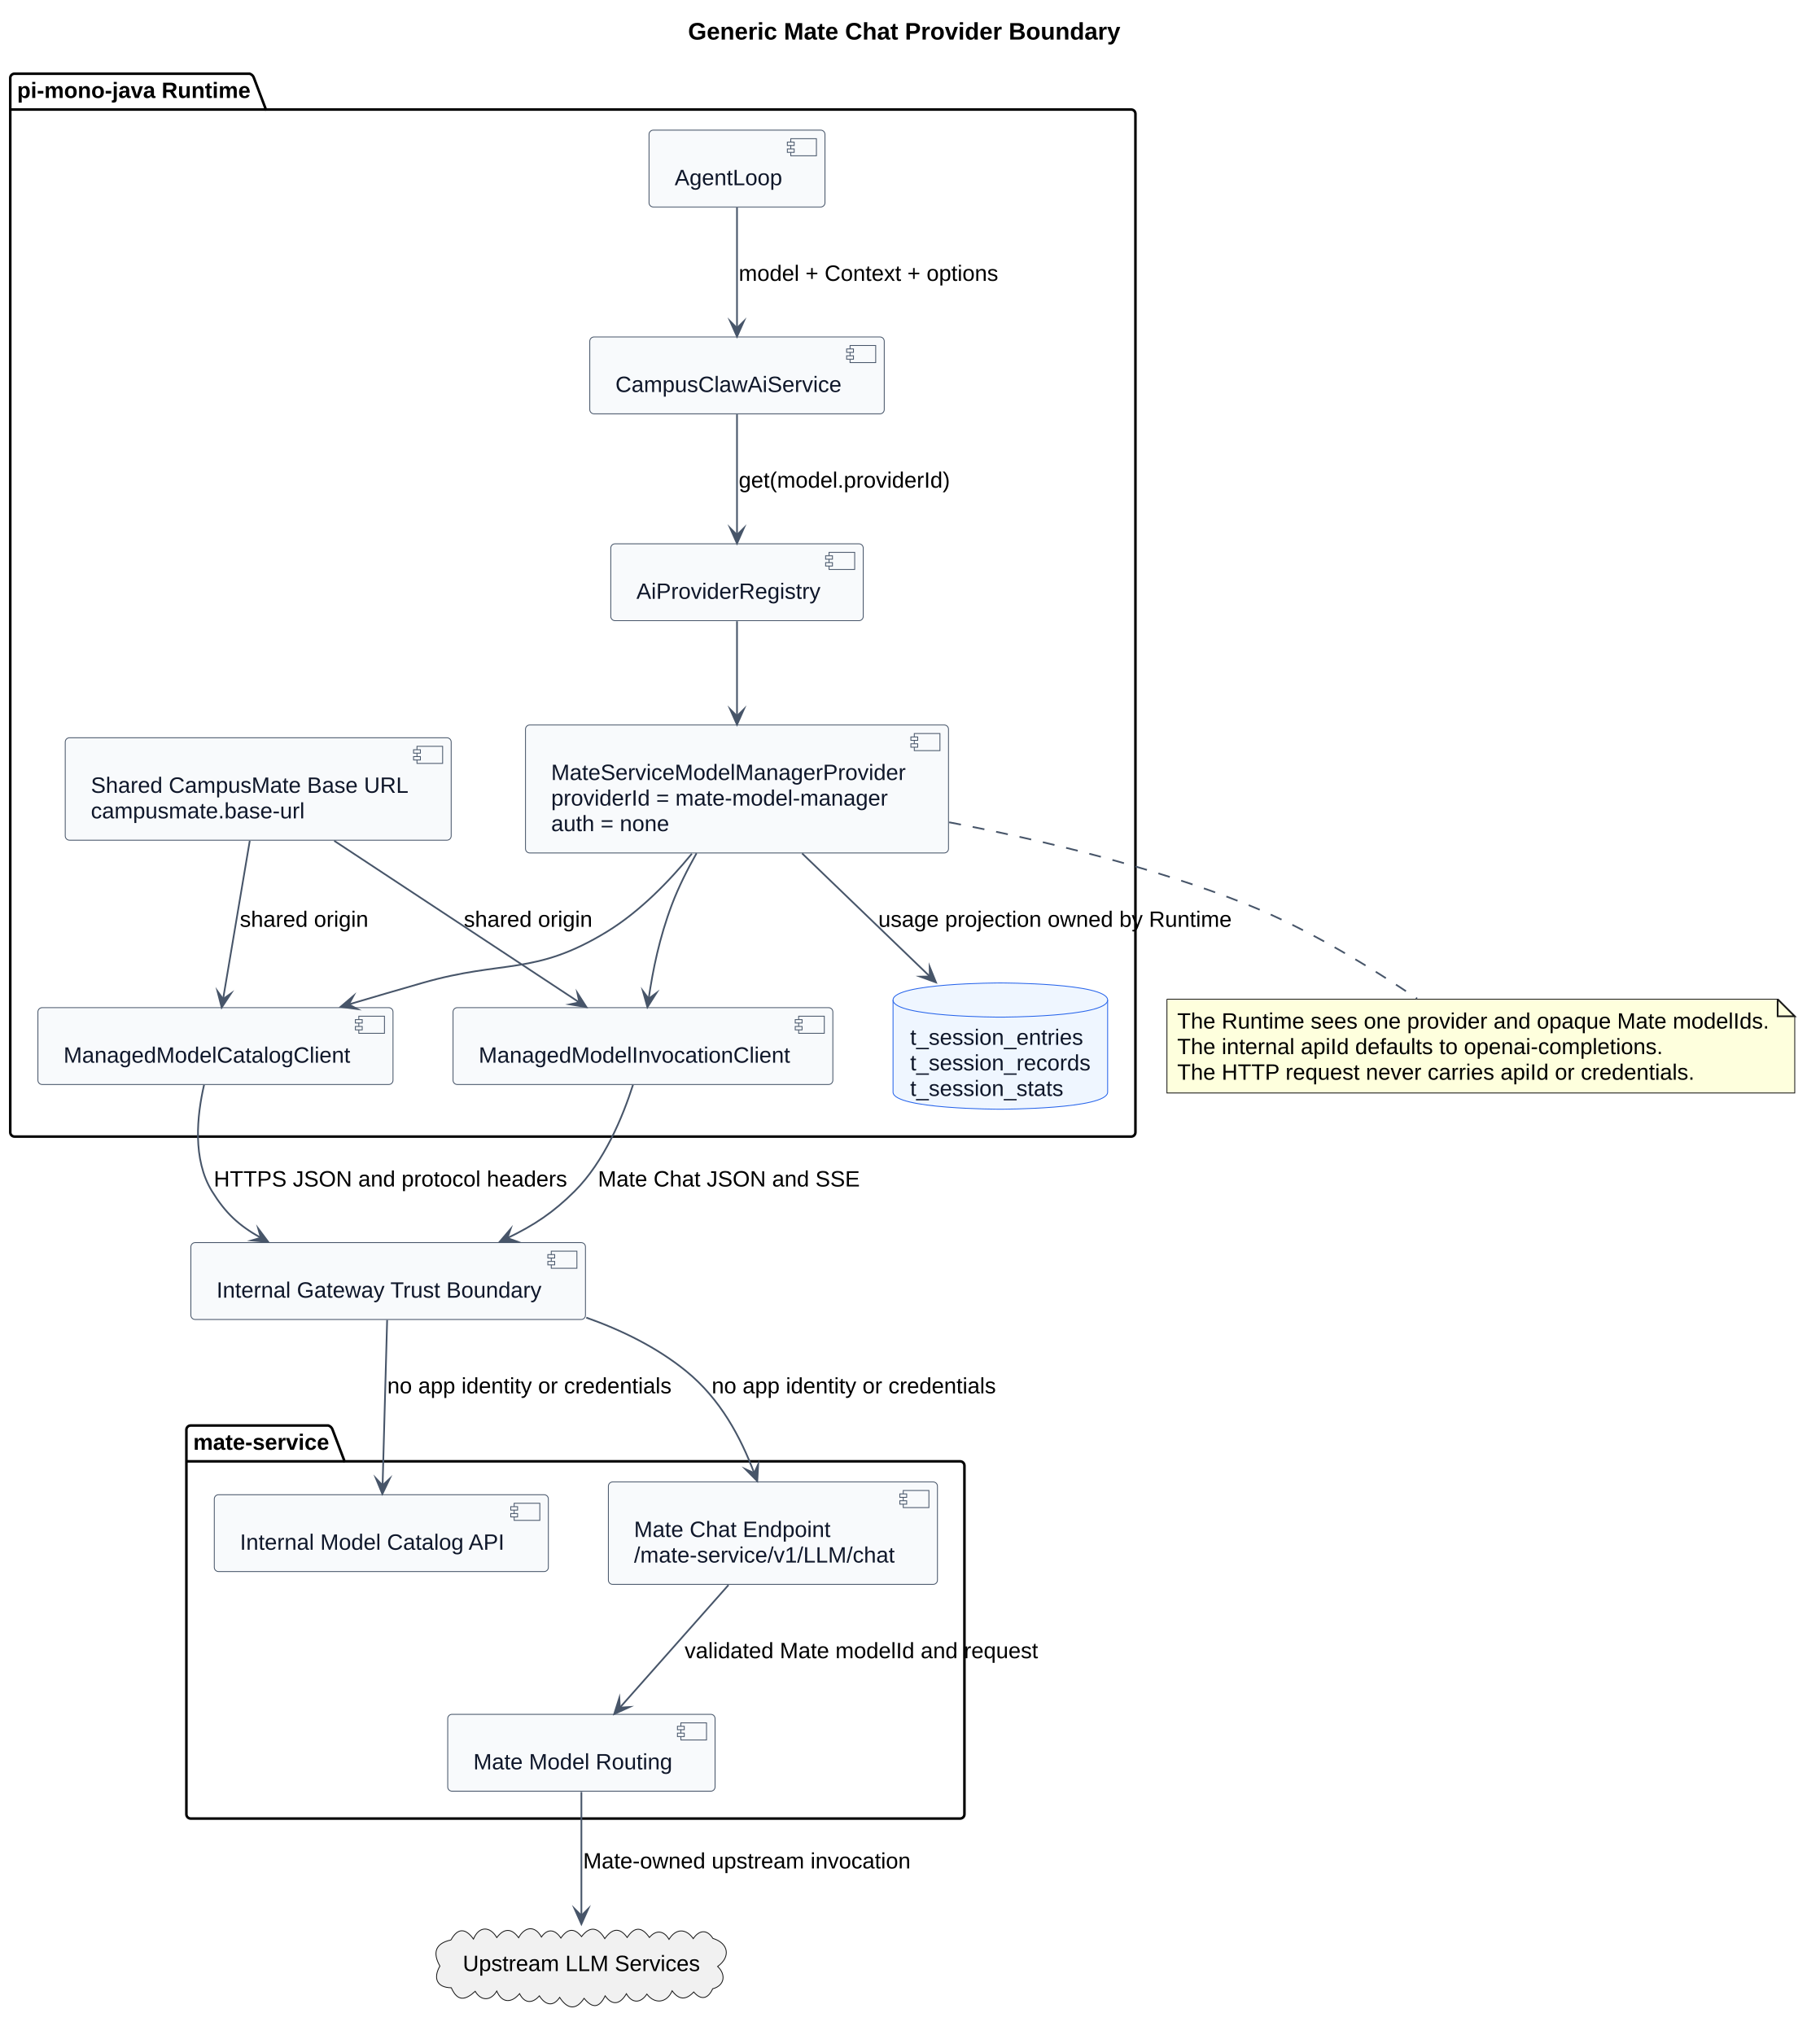
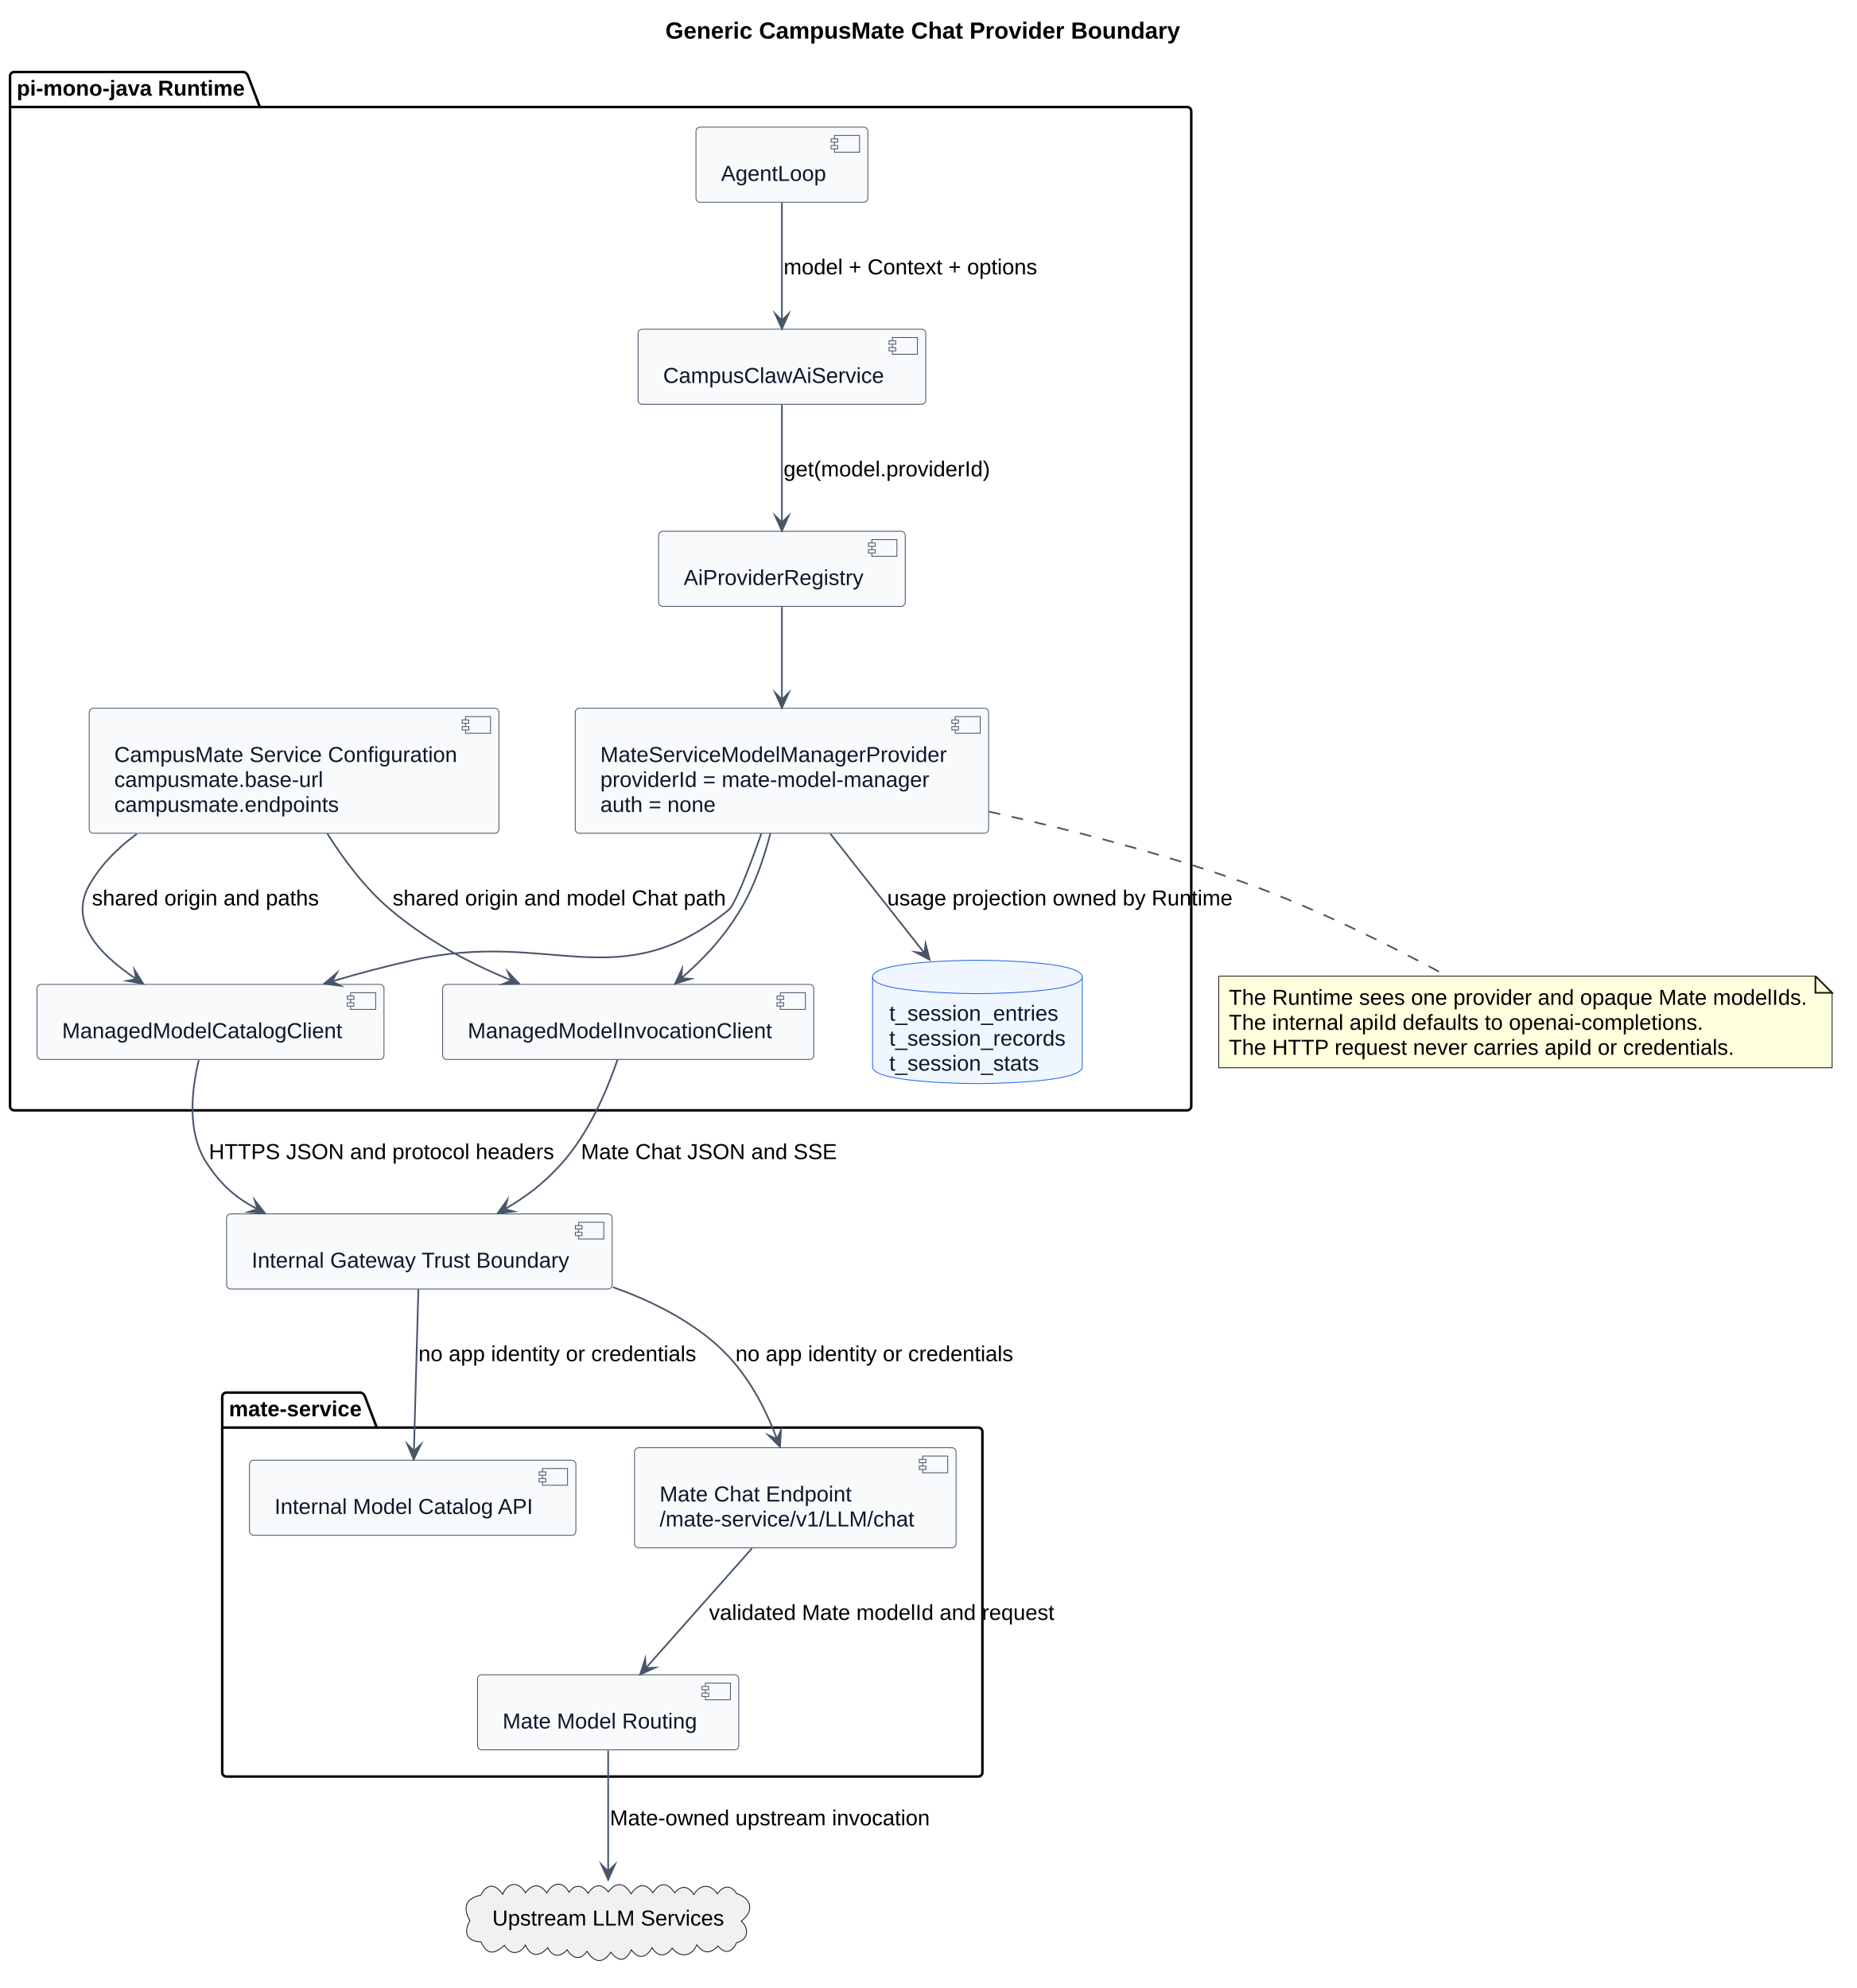
- <svg xmlns="http://www.w3.org/2000/svg" contentStyleType="text/css" data-diagram-type="DESCRIPTION" height="1190px" preserveAspectRatio="none" style="width:1064px;height:1190px;background:#FFFFFF;" version="1.1" viewBox="0 0 1064 1190" width="1064px" zoomAndPan="magnify">
+ <svg xmlns="http://www.w3.org/2000/svg" contentStyleType="text/css" data-diagram-type="DESCRIPTION" height="1190px" preserveAspectRatio="none" style="width:1111px;height:1190px;background:#FFFFFF;" version="1.1" viewBox="0 0 1111 1190" width="1111px" zoomAndPan="magnify">
  <defs />
  <g>
    <g class="title" data-source-line="69">
-       <text fill="#000000" font-family="Arial" font-size="14" font-weight="700" lengthAdjust="spacing" textLength="252.841" x="402.365" y="23.132">Generic Mate Chat Provider Boundary</text>
+       <text fill="#000000" font-family="Arial" font-size="14" font-weight="700" lengthAdjust="spacing" textLength="308.075" x="398.248" y="23.132">Generic CampusMate Chat Provider Boundary</text>
    </g>
-     <g class="cluster" data-qualified-name="pi-mono-java Runtime" data-source-line="99" id="ent0001">
-       <path d="M8.5,43.099 L146.006,43.099 A3.75,3.75 0 0 1 148.506,45.599 L155.506,64.047 L661.5,64.047 A2.5,2.5 0 0 1 664,66.547 L664,662.139 A2.5,2.5 0 0 1 661.5,664.639 L8.5,664.639 A2.5,2.5 0 0 1 6,662.139 L6,45.599 A2.5,2.5 0 0 1 8.5,43.099" fill="none" style="stroke:#000000;stroke-width:1.5;" />
+     <g class="cluster" data-qualified-name="pi-mono-java Runtime" data-source-line="100" id="ent0001">
+       <path d="M8.5,43.099 L146.006,43.099 A3.75,3.75 0 0 1 148.506,45.599 L155.506,64.047 L710.5,64.047 A2.5,2.5 0 0 1 713,66.547 L713,662.139 A2.5,2.5 0 0 1 710.5,664.639 L8.5,664.639 A2.5,2.5 0 0 1 6,662.139 L6,45.599 A2.5,2.5 0 0 1 8.5,43.099" fill="none" style="stroke:#000000;stroke-width:1.5;" />
      <line style="stroke:#000000;stroke-width:1.5;" x1="6" x2="155.506" y1="64.047" y2="64.047" />
      <text fill="#000000" font-family="Arial" font-size="13" font-weight="700" lengthAdjust="spacing" textLength="136.506" x="10" y="57.292">pi-mono-java Runtime</text>
    </g>
-     <g class="cluster" data-qualified-name="mate-service" data-source-line="110" id="ent0010">
-       <path d="M111.5,833.589 L191.998,833.589 A3.75,3.75 0 0 1 194.498,836.089 L201.498,854.537 L561.5,854.537 A2.5,2.5 0 0 1 564,857.037 L564,1060.929 A2.5,2.5 0 0 1 561.5,1063.429 L111.5,1063.429 A2.5,2.5 0 0 1 109,1060.929 L109,836.089 A2.5,2.5 0 0 1 111.5,833.589" fill="none" style="stroke:#000000;stroke-width:1.5;" />
-       <line style="stroke:#000000;stroke-width:1.5;" x1="109" x2="201.498" y1="854.537" y2="854.537" />
-       <text fill="#000000" font-family="Arial" font-size="13" font-weight="700" lengthAdjust="spacing" textLength="79.498" x="113" y="847.783">mate-service</text>
+     <g class="cluster" data-qualified-name="mate-service" data-source-line="111" id="ent0010">
+       <path d="M135.5,833.589 L215.998,833.589 A3.75,3.75 0 0 1 218.498,836.089 L225.498,854.537 L585.5,854.537 A2.5,2.5 0 0 1 588,857.037 L588,1060.929 A2.5,2.5 0 0 1 585.5,1063.429 L135.5,1063.429 A2.5,2.5 0 0 1 133,1060.929 L133,836.089 A2.5,2.5 0 0 1 135.5,833.589" fill="none" style="stroke:#000000;stroke-width:1.5;" />
+       <line style="stroke:#000000;stroke-width:1.5;" x1="133" x2="225.498" y1="854.537" y2="854.537" />
+       <text fill="#000000" font-family="Arial" font-size="13" font-weight="700" lengthAdjust="spacing" textLength="79.498" x="137" y="847.783">mate-service</text>
    </g>
-     <g class="entity" data-qualified-name="pi-mono-java Runtime.CampusMateBaseUrl" data-source-line="100" id="ent0002">
-       <rect fill="#F8FAFC" height="59.898" rx="2.5" ry="2.5" style="stroke:#475569;stroke-width:0.5;" width="225.701" x="38.15" y="431.419" />
-       <rect fill="#F8FAFC" height="10" style="stroke:#475569;stroke-width:0.5;" width="15" x="243.851" y="436.419" />
-       <rect fill="#F8FAFC" height="2" style="stroke:#475569;stroke-width:0.5;" width="4" x="241.851" y="438.419" />
-       <rect fill="#F8FAFC" height="2" style="stroke:#475569;stroke-width:0.5;" width="4" x="241.851" y="442.419" />
-       <text fill="#0F172A" font-family="Arial" font-size="13" lengthAdjust="spacing" textLength="185.701" x="53.15" y="463.613">Shared CampusMate Base URL</text>
-       <text fill="#0F172A" font-family="Arial" font-size="13" lengthAdjust="spacing" textLength="124.998" x="53.15" y="478.561">campusmate.base-url</text>
+     <g class="entity" data-qualified-name="pi-mono-java Runtime.CampusMateConfig" data-source-line="101" id="ent0002">
+       <rect fill="#F8FAFC" height="74.846" rx="2.5" ry="2.5" style="stroke:#475569;stroke-width:0.5;" width="245.207" x="53.4" y="423.939" />
+       <rect fill="#F8FAFC" height="10" style="stroke:#475569;stroke-width:0.5;" width="15" x="278.607" y="428.939" />
+       <rect fill="#F8FAFC" height="2" style="stroke:#475569;stroke-width:0.5;" width="4" x="276.607" y="430.939" />
+       <rect fill="#F8FAFC" height="2" style="stroke:#475569;stroke-width:0.5;" width="4" x="276.607" y="434.939" />
+       <text fill="#0F172A" font-family="Arial" font-size="13" lengthAdjust="spacing" textLength="205.207" x="68.4" y="456.132">CampusMate Service Configuration</text>
+       <text fill="#0F172A" font-family="Arial" font-size="13" lengthAdjust="spacing" textLength="124.998" x="68.4" y="471.081">campusmate.base-url</text>
+       <text fill="#0F172A" font-family="Arial" font-size="13" lengthAdjust="spacing" textLength="134.412" x="68.4" y="486.03">campusmate.endpoints</text>
    </g>
-     <g class="entity" data-qualified-name="pi-mono-java Runtime.Loop" data-source-line="101" id="ent0003">
-       <rect fill="#F8FAFC" height="44.949" rx="2.5" ry="2.5" style="stroke:#475569;stroke-width:0.5;" width="102.893" x="379.55" y="76.099" />
-       <rect fill="#F8FAFC" height="10" style="stroke:#475569;stroke-width:0.5;" width="15" x="462.443" y="81.099" />
-       <rect fill="#F8FAFC" height="2" style="stroke:#475569;stroke-width:0.5;" width="4" x="460.443" y="83.099" />
-       <rect fill="#F8FAFC" height="2" style="stroke:#475569;stroke-width:0.5;" width="4" x="460.443" y="87.099" />
-       <text fill="#0F172A" font-family="Arial" font-size="13" lengthAdjust="spacing" textLength="62.893" x="394.55" y="108.293">AgentLoop</text>
+     <g class="entity" data-qualified-name="pi-mono-java Runtime.Loop" data-source-line="102" id="ent0003">
+       <rect fill="#F8FAFC" height="44.949" rx="2.5" ry="2.5" style="stroke:#475569;stroke-width:0.5;" width="102.893" x="416.55" y="76.099" />
+       <rect fill="#F8FAFC" height="10" style="stroke:#475569;stroke-width:0.5;" width="15" x="499.443" y="81.099" />
+       <rect fill="#F8FAFC" height="2" style="stroke:#475569;stroke-width:0.5;" width="4" x="497.443" y="83.099" />
+       <rect fill="#F8FAFC" height="2" style="stroke:#475569;stroke-width:0.5;" width="4" x="497.443" y="87.099" />
+       <text fill="#0F172A" font-family="Arial" font-size="13" lengthAdjust="spacing" textLength="62.893" x="431.55" y="108.293">AgentLoop</text>
    </g>
-     <g class="entity" data-qualified-name="pi-mono-java Runtime.AiService" data-source-line="102" id="ent0004">
-       <rect fill="#F8FAFC" height="44.949" rx="2.5" ry="2.5" style="stroke:#475569;stroke-width:0.5;" width="172.209" x="344.9" y="197.049" />
-       <rect fill="#F8FAFC" height="10" style="stroke:#475569;stroke-width:0.5;" width="15" x="497.109" y="202.049" />
-       <rect fill="#F8FAFC" height="2" style="stroke:#475569;stroke-width:0.5;" width="4" x="495.109" y="204.049" />
-       <rect fill="#F8FAFC" height="2" style="stroke:#475569;stroke-width:0.5;" width="4" x="495.109" y="208.049" />
-       <text fill="#0F172A" font-family="Arial" font-size="13" lengthAdjust="spacing" textLength="132.209" x="359.9" y="229.243">CampusClawAiService</text>
+     <g class="entity" data-qualified-name="pi-mono-java Runtime.AiService" data-source-line="103" id="ent0004">
+       <rect fill="#F8FAFC" height="44.949" rx="2.5" ry="2.5" style="stroke:#475569;stroke-width:0.5;" width="172.209" x="381.9" y="197.049" />
+       <rect fill="#F8FAFC" height="10" style="stroke:#475569;stroke-width:0.5;" width="15" x="534.109" y="202.049" />
+       <rect fill="#F8FAFC" height="2" style="stroke:#475569;stroke-width:0.5;" width="4" x="532.109" y="204.049" />
+       <rect fill="#F8FAFC" height="2" style="stroke:#475569;stroke-width:0.5;" width="4" x="532.109" y="208.049" />
+       <text fill="#0F172A" font-family="Arial" font-size="13" lengthAdjust="spacing" textLength="132.209" x="396.9" y="229.243">CampusClawAiService</text>
    </g>
-     <g class="entity" data-qualified-name="pi-mono-java Runtime.Registry" data-source-line="103" id="ent0005">
-       <rect fill="#F8FAFC" height="44.949" rx="2.5" ry="2.5" style="stroke:#475569;stroke-width:0.5;" width="147.644" x="357.18" y="317.999" />
-       <rect fill="#F8FAFC" height="10" style="stroke:#475569;stroke-width:0.5;" width="15" x="484.824" y="322.999" />
-       <rect fill="#F8FAFC" height="2" style="stroke:#475569;stroke-width:0.5;" width="4" x="482.824" y="324.999" />
-       <rect fill="#F8FAFC" height="2" style="stroke:#475569;stroke-width:0.5;" width="4" x="482.824" y="328.999" />
-       <text fill="#0F172A" font-family="Arial" font-size="13" lengthAdjust="spacing" textLength="107.644" x="372.18" y="350.192">AiProviderRegistry</text>
+     <g class="entity" data-qualified-name="pi-mono-java Runtime.Registry" data-source-line="104" id="ent0005">
+       <rect fill="#F8FAFC" height="44.949" rx="2.5" ry="2.5" style="stroke:#475569;stroke-width:0.5;" width="147.644" x="394.18" y="317.999" />
+       <rect fill="#F8FAFC" height="10" style="stroke:#475569;stroke-width:0.5;" width="15" x="521.824" y="322.999" />
+       <rect fill="#F8FAFC" height="2" style="stroke:#475569;stroke-width:0.5;" width="4" x="519.824" y="324.999" />
+       <rect fill="#F8FAFC" height="2" style="stroke:#475569;stroke-width:0.5;" width="4" x="519.824" y="328.999" />
+       <text fill="#0F172A" font-family="Arial" font-size="13" lengthAdjust="spacing" textLength="107.644" x="409.18" y="350.192">AiProviderRegistry</text>
    </g>
-     <g class="entity" data-qualified-name="pi-mono-java Runtime.GenericProvider" data-source-line="104" id="ent0006">
-       <rect fill="#F8FAFC" height="74.846" rx="2.5" ry="2.5" style="stroke:#475569;stroke-width:0.5;" width="247.372" x="307.31" y="423.939" />
-       <rect fill="#F8FAFC" height="10" style="stroke:#475569;stroke-width:0.5;" width="15" x="534.682" y="428.939" />
-       <rect fill="#F8FAFC" height="2" style="stroke:#475569;stroke-width:0.5;" width="4" x="532.682" y="430.939" />
-       <rect fill="#F8FAFC" height="2" style="stroke:#475569;stroke-width:0.5;" width="4" x="532.682" y="434.939" />
-       <text fill="#0F172A" font-family="Arial" font-size="13" lengthAdjust="spacing" textLength="207.372" x="322.31" y="456.132">MateServiceModelManagerProvider</text>
-       <text fill="#0F172A" font-family="Arial" font-size="13" lengthAdjust="spacing" textLength="196.898" x="322.31" y="471.081">providerId = mate-model-manager</text>
-       <text fill="#0F172A" font-family="Arial" font-size="13" lengthAdjust="spacing" textLength="69.037" x="322.31" y="486.03">auth = none</text>
+     <g class="entity" data-qualified-name="pi-mono-java Runtime.GenericProvider" data-source-line="105" id="ent0006">
+       <rect fill="#F8FAFC" height="74.846" rx="2.5" ry="2.5" style="stroke:#475569;stroke-width:0.5;" width="247.372" x="344.31" y="423.939" />
+       <rect fill="#F8FAFC" height="10" style="stroke:#475569;stroke-width:0.5;" width="15" x="571.682" y="428.939" />
+       <rect fill="#F8FAFC" height="2" style="stroke:#475569;stroke-width:0.5;" width="4" x="569.682" y="430.939" />
+       <rect fill="#F8FAFC" height="2" style="stroke:#475569;stroke-width:0.5;" width="4" x="569.682" y="434.939" />
+       <text fill="#0F172A" font-family="Arial" font-size="13" lengthAdjust="spacing" textLength="207.372" x="359.31" y="456.132">MateServiceModelManagerProvider</text>
+       <text fill="#0F172A" font-family="Arial" font-size="13" lengthAdjust="spacing" textLength="196.898" x="359.31" y="471.081">providerId = mate-model-manager</text>
+       <text fill="#0F172A" font-family="Arial" font-size="13" lengthAdjust="spacing" textLength="69.037" x="359.31" y="486.03">auth = none</text>
    </g>
-     <g class="entity" data-qualified-name="pi-mono-java Runtime.CatalogClient" data-source-line="105" id="ent0007">
+     <g class="entity" data-qualified-name="pi-mono-java Runtime.CatalogClient" data-source-line="106" id="ent0007">
      <rect fill="#F8FAFC" height="44.949" rx="2.5" ry="2.5" style="stroke:#475569;stroke-width:0.5;" width="207.661" x="22.17" y="589.239" />
      <rect fill="#F8FAFC" height="10" style="stroke:#475569;stroke-width:0.5;" width="15" x="209.831" y="594.239" />
      <rect fill="#F8FAFC" height="2" style="stroke:#475569;stroke-width:0.5;" width="4" x="207.831" y="596.239" />
      <rect fill="#F8FAFC" height="2" style="stroke:#475569;stroke-width:0.5;" width="4" x="207.831" y="600.239" />
      <text fill="#0F172A" font-family="Arial" font-size="13" lengthAdjust="spacing" textLength="167.661" x="37.17" y="621.433">ManagedModelCatalogClient</text>
    </g>
-     <g class="entity" data-qualified-name="pi-mono-java Runtime.InvocationClient" data-source-line="106" id="ent0008">
+     <g class="entity" data-qualified-name="pi-mono-java Runtime.InvocationClient" data-source-line="107" id="ent0008">
      <rect fill="#F8FAFC" height="44.949" rx="2.5" ry="2.5" style="stroke:#475569;stroke-width:0.5;" width="222.114" x="264.94" y="589.239" />
      <rect fill="#F8FAFC" height="10" style="stroke:#475569;stroke-width:0.5;" width="15" x="467.054" y="594.239" />
      <rect fill="#F8FAFC" height="2" style="stroke:#475569;stroke-width:0.5;" width="4" x="465.054" y="596.239" />
      <rect fill="#F8FAFC" height="2" style="stroke:#475569;stroke-width:0.5;" width="4" x="465.054" y="600.239" />
      <text fill="#0F172A" font-family="Arial" font-size="13" lengthAdjust="spacing" textLength="182.114" x="279.94" y="621.433">ManagedModelInvocationClient</text>
    </g>
-     <g class="entity" data-qualified-name="pi-mono-java Runtime.SessionStore" data-source-line="107" id="ent0009">
+     <g class="entity" data-qualified-name="pi-mono-java Runtime.SessionStore" data-source-line="108" id="ent0009">
      <path d="M522.25,584.789 C522.25,574.789 584.999,574.789 584.999,574.789 C584.999,574.789 647.748,574.789 647.748,584.789 L647.748,638.635 C647.748,648.635 584.999,648.635 584.999,648.635 C584.999,648.635 522.25,648.635 522.25,638.635 L522.25,584.789" fill="#EFF6FF" style="stroke:#2563EB;stroke-width:0.5;" />
      <path d="M522.25,584.789 C522.25,594.789 584.999,594.789 584.999,594.789 C584.999,594.789 647.748,594.789 647.748,584.789" fill="none" style="stroke:#2563EB;stroke-width:0.5;" />
      <text fill="#0F172A" font-family="Arial" font-size="13" lengthAdjust="spacing" textLength="101.169" x="532.25" y="610.982">t_session_entries</text>
      <text fill="#0F172A" font-family="Arial" font-size="13" lengthAdjust="spacing" textLength="105.498" x="532.25" y="625.931">t_session_records</text>
      <text fill="#0F172A" font-family="Arial" font-size="13" lengthAdjust="spacing" textLength="89.603" x="532.25" y="640.88">t_session_stats</text>
    </g>
-     <g class="entity" data-qualified-name="mate-service.CatalogApi" data-source-line="111" id="ent0011">
-       <rect fill="#F8FAFC" height="44.949" rx="2.5" ry="2.5" style="stroke:#475569;stroke-width:0.5;" width="195.365" x="125.32" y="874.059" />
-       <rect fill="#F8FAFC" height="10" style="stroke:#475569;stroke-width:0.5;" width="15" x="300.685" y="879.059" />
-       <rect fill="#F8FAFC" height="2" style="stroke:#475569;stroke-width:0.5;" width="4" x="298.685" y="881.059" />
-       <rect fill="#F8FAFC" height="2" style="stroke:#475569;stroke-width:0.5;" width="4" x="298.685" y="885.059" />
-       <text fill="#0F172A" font-family="Arial" font-size="13" lengthAdjust="spacing" textLength="155.365" x="140.32" y="906.253">Internal Model Catalog API</text>
+     <g class="entity" data-qualified-name="mate-service.CatalogApi" data-source-line="112" id="ent0011">
+       <rect fill="#F8FAFC" height="44.949" rx="2.5" ry="2.5" style="stroke:#475569;stroke-width:0.5;" width="195.365" x="149.32" y="874.059" />
+       <rect fill="#F8FAFC" height="10" style="stroke:#475569;stroke-width:0.5;" width="15" x="324.685" y="879.059" />
+       <rect fill="#F8FAFC" height="2" style="stroke:#475569;stroke-width:0.5;" width="4" x="322.685" y="881.059" />
+       <rect fill="#F8FAFC" height="2" style="stroke:#475569;stroke-width:0.5;" width="4" x="322.685" y="885.059" />
+       <text fill="#0F172A" font-family="Arial" font-size="13" lengthAdjust="spacing" textLength="155.365" x="164.32" y="906.253">Internal Model Catalog API</text>
    </g>
-     <g class="entity" data-qualified-name="mate-service.ChatApi" data-source-line="112" id="ent0012">
-       <rect fill="#F8FAFC" height="59.898" rx="2.5" ry="2.5" style="stroke:#475569;stroke-width:0.5;" width="192.445" x="355.78" y="866.589" />
-       <rect fill="#F8FAFC" height="10" style="stroke:#475569;stroke-width:0.5;" width="15" x="528.225" y="871.589" />
-       <rect fill="#F8FAFC" height="2" style="stroke:#475569;stroke-width:0.5;" width="4" x="526.225" y="873.589" />
-       <rect fill="#F8FAFC" height="2" style="stroke:#475569;stroke-width:0.5;" width="4" x="526.225" y="877.589" />
-       <text fill="#0F172A" font-family="Arial" font-size="13" lengthAdjust="spacing" textLength="114.905" x="370.78" y="898.783">Mate Chat Endpoint</text>
-       <text fill="#0F172A" font-family="Arial" font-size="13" lengthAdjust="spacing" textLength="152.445" x="370.78" y="913.731">/mate-service/v1/LLM/chat</text>
+     <g class="entity" data-qualified-name="mate-service.ChatApi" data-source-line="113" id="ent0012">
+       <rect fill="#F8FAFC" height="59.898" rx="2.5" ry="2.5" style="stroke:#475569;stroke-width:0.5;" width="192.445" x="379.78" y="866.589" />
+       <rect fill="#F8FAFC" height="10" style="stroke:#475569;stroke-width:0.5;" width="15" x="552.225" y="871.589" />
+       <rect fill="#F8FAFC" height="2" style="stroke:#475569;stroke-width:0.5;" width="4" x="550.225" y="873.589" />
+       <rect fill="#F8FAFC" height="2" style="stroke:#475569;stroke-width:0.5;" width="4" x="550.225" y="877.589" />
+       <text fill="#0F172A" font-family="Arial" font-size="13" lengthAdjust="spacing" textLength="114.905" x="394.78" y="898.783">Mate Chat Endpoint</text>
+       <text fill="#0F172A" font-family="Arial" font-size="13" lengthAdjust="spacing" textLength="152.445" x="394.78" y="913.731">/mate-service/v1/LLM/chat</text>
    </g>
-     <g class="entity" data-qualified-name="mate-service.Router" data-source-line="113" id="ent0013">
-       <rect fill="#F8FAFC" height="44.949" rx="2.5" ry="2.5" style="stroke:#475569;stroke-width:0.5;" width="156.34" x="261.83" y="1002.479" />
-       <rect fill="#F8FAFC" height="10" style="stroke:#475569;stroke-width:0.5;" width="15" x="398.17" y="1007.479" />
-       <rect fill="#F8FAFC" height="2" style="stroke:#475569;stroke-width:0.5;" width="4" x="396.17" y="1009.479" />
-       <rect fill="#F8FAFC" height="2" style="stroke:#475569;stroke-width:0.5;" width="4" x="396.17" y="1013.479" />
-       <text fill="#0F172A" font-family="Arial" font-size="13" lengthAdjust="spacing" textLength="116.34" x="276.83" y="1034.672">Mate Model Routing</text>
+     <g class="entity" data-qualified-name="mate-service.Router" data-source-line="114" id="ent0013">
+       <rect fill="#F8FAFC" height="44.949" rx="2.5" ry="2.5" style="stroke:#475569;stroke-width:0.5;" width="156.34" x="285.83" y="1002.479" />
+       <rect fill="#F8FAFC" height="10" style="stroke:#475569;stroke-width:0.5;" width="15" x="422.17" y="1007.479" />
+       <rect fill="#F8FAFC" height="2" style="stroke:#475569;stroke-width:0.5;" width="4" x="420.17" y="1009.479" />
+       <rect fill="#F8FAFC" height="2" style="stroke:#475569;stroke-width:0.5;" width="4" x="420.17" y="1013.479" />
+       <text fill="#0F172A" font-family="Arial" font-size="13" lengthAdjust="spacing" textLength="116.34" x="300.83" y="1034.672">Mate Model Routing</text>
    </g>
-     <g class="entity" data-qualified-name="Vendors" data-source-line="116" id="ent0014">
-       <path d="M263.714,1134.444 C267.712,1127.152 272.312,1127.517 276.881,1133.895 C279.997,1126.333 286.483,1126.126 290.523,1133.023 C294.734,1127.491 299.149,1127.381 303.279,1133.115 C306.749,1126.753 312.76,1125.63 316.637,1132.712 C320.338,1127.277 324.846,1128.469 328.003,1133.313 C331.673,1127.974 335.659,1126.981 340.089,1132.465 C345.045,1125.942 349.852,1127.104 353.674,1133.644 C357.677,1128.055 362.137,1126.515 366.768,1132.963 C371.134,1126.396 375.403,1126.702 379.771,1132.961 C383.704,1128.305 388.267,1128.911 391.24,1134.082 C395.12,1127.654 401.146,1127.516 405.414,1133.646 C408.796,1128.644 413.402,1127.964 416.908,1133.511 C426.036,1136.309 427.508,1144.283 419.669,1149.933 C424.603,1154.489 423.92,1161.107 416.772,1162.982 C414.18,1168.692 410.127,1170.056 405.696,1164.846 C401.176,1169.71 397.034,1169.569 393.069,1164.163 C390.064,1171.19 383.012,1172.249 378.292,1166.082 C374.769,1171.452 369.63,1171.736 366.317,1165.858 C363,1171.603 358.434,1173.486 353.892,1167.113 C350.495,1174.209 346.53,1174.683 341.574,1168.566 C336.694,1175.936 331.635,1174.711 327.29,1168.022 C323.266,1174.016 318.602,1172.193 315.433,1167.106 C311.383,1171.731 306.745,1171.677 303.846,1165.832 C299.265,1171.319 293.635,1171.62 290.509,1164.315 C287.101,1170.041 281.436,1170.434 277.898,1164.455 C272.227,1169.639 267.603,1170.709 263.928,1162.391 C255.168,1162.259 253.326,1156.479 257.259,1149.685 C252.897,1142.002 254.508,1136.381 263.714,1134.444" fill="#F1F1F1" style="stroke:#181818;stroke-width:0.5;" />
-       <text fill="#000000" font-family="Arial" font-size="13" lengthAdjust="spacing" textLength="138.709" x="270.65" y="1152.622">Upstream LLM Services</text>
+     <g class="entity" data-qualified-name="Vendors" data-source-line="117" id="ent0014">
+       <path d="M287.714,1134.444 C291.712,1127.152 296.312,1127.517 300.881,1133.895 C303.997,1126.333 310.483,1126.126 314.523,1133.023 C318.734,1127.491 323.149,1127.381 327.279,1133.115 C330.749,1126.753 336.76,1125.63 340.637,1132.712 C344.338,1127.277 348.846,1128.469 352.003,1133.313 C355.673,1127.974 359.659,1126.981 364.089,1132.465 C369.045,1125.942 373.852,1127.104 377.674,1133.644 C381.677,1128.055 386.137,1126.515 390.768,1132.963 C395.134,1126.396 399.403,1126.702 403.771,1132.961 C407.704,1128.305 412.267,1128.911 415.24,1134.082 C419.12,1127.654 425.146,1127.516 429.414,1133.646 C432.796,1128.644 437.402,1127.964 440.908,1133.511 C450.036,1136.309 451.508,1144.283 443.669,1149.933 C448.603,1154.489 447.92,1161.107 440.772,1162.982 C438.18,1168.692 434.127,1170.056 429.696,1164.846 C425.176,1169.71 421.034,1169.569 417.069,1164.163 C414.064,1171.19 407.012,1172.249 402.292,1166.082 C398.769,1171.452 393.63,1171.736 390.317,1165.858 C387,1171.603 382.434,1173.486 377.892,1167.113 C374.495,1174.209 370.53,1174.683 365.574,1168.566 C360.694,1175.936 355.635,1174.711 351.29,1168.022 C347.266,1174.016 342.602,1172.193 339.433,1167.106 C335.383,1171.731 330.745,1171.677 327.846,1165.832 C323.265,1171.319 317.635,1171.62 314.509,1164.315 C311.101,1170.041 305.436,1170.434 301.898,1164.455 C296.227,1169.639 291.603,1170.709 287.928,1162.391 C279.168,1162.259 277.325,1156.479 281.259,1149.685 C276.897,1142.002 278.508,1136.381 287.714,1134.444" fill="#F1F1F1" style="stroke:#181818;stroke-width:0.5;" />
+       <text fill="#000000" font-family="Arial" font-size="13" lengthAdjust="spacing" textLength="138.709" x="294.65" y="1152.622">Upstream LLM Services</text>
    </g>
-     <g class="entity" data-qualified-name="Gateway" data-source-line="117" id="ent0015">
-       <rect fill="#F8FAFC" height="44.949" rx="2.5" ry="2.5" style="stroke:#475569;stroke-width:0.5;" width="230.76" x="111.62" y="726.639" />
-       <rect fill="#F8FAFC" height="10" style="stroke:#475569;stroke-width:0.5;" width="15" x="322.38" y="731.639" />
-       <rect fill="#F8FAFC" height="2" style="stroke:#475569;stroke-width:0.5;" width="4" x="320.38" y="733.639" />
-       <rect fill="#F8FAFC" height="2" style="stroke:#475569;stroke-width:0.5;" width="4" x="320.38" y="737.639" />
-       <text fill="#0F172A" font-family="Arial" font-size="13" lengthAdjust="spacing" textLength="190.76" x="126.62" y="758.832">Internal Gateway Trust Boundary</text>
+     <g class="entity" data-qualified-name="Gateway" data-source-line="118" id="ent0015">
+       <rect fill="#F8FAFC" height="44.949" rx="2.5" ry="2.5" style="stroke:#475569;stroke-width:0.5;" width="230.76" x="135.62" y="726.639" />
+       <rect fill="#F8FAFC" height="10" style="stroke:#475569;stroke-width:0.5;" width="15" x="346.38" y="731.639" />
+       <rect fill="#F8FAFC" height="2" style="stroke:#475569;stroke-width:0.5;" width="4" x="344.38" y="733.639" />
+       <rect fill="#F8FAFC" height="2" style="stroke:#475569;stroke-width:0.5;" width="4" x="344.38" y="737.639" />
+       <text fill="#0F172A" font-family="Arial" font-size="13" lengthAdjust="spacing" textLength="190.76" x="150.62" y="758.832">Internal Gateway Trust Boundary</text>
    </g>
-     <g class="entity" data-qualified-name="GMN30" data-source-line="135" id="ent0031">
-       <path d="M682.42,584.289 L682.42,639.135 L1049.57,639.135 L1049.57,594.289 L1039.57,584.289 L682.42,584.289" fill="#FEFFDD" style="stroke:#181818;stroke-width:0.5;" />
-       <path d="M1039.57,584.289 L1039.57,594.289 L1049.57,594.289 L1039.57,584.289" fill="#FEFFDD" style="stroke:#181818;stroke-width:1;" />
-       <text fill="#000000" font-family="Arial" font-size="13" lengthAdjust="spacing" textLength="346.15" x="688.42" y="601.482">The Runtime sees one provider and opaque Mate modelIds.</text>
-       <text fill="#000000" font-family="Arial" font-size="13" lengthAdjust="spacing" textLength="284.007" x="688.42" y="616.431">The internal apiId defaults to openai-completions.</text>
-       <text fill="#000000" font-family="Arial" font-size="13" lengthAdjust="spacing" textLength="302.739" x="688.42" y="631.38">The HTTP request never carries apiId or credentials.</text>
+     <g class="entity" data-qualified-name="GMN30" data-source-line="136" id="ent0031">
+       <path d="M729.42,584.289 L729.42,639.135 L1096.57,639.135 L1096.57,594.289 L1086.57,584.289 L729.42,584.289" fill="#FEFFDD" style="stroke:#181818;stroke-width:0.5;" />
+       <path d="M1086.57,584.289 L1086.57,594.289 L1096.57,594.289 L1086.57,584.289" fill="#FEFFDD" style="stroke:#181818;stroke-width:1;" />
+       <text fill="#000000" font-family="Arial" font-size="13" lengthAdjust="spacing" textLength="346.15" x="735.42" y="601.482">The Runtime sees one provider and opaque Mate modelIds.</text>
+       <text fill="#000000" font-family="Arial" font-size="13" lengthAdjust="spacing" textLength="284.007" x="735.42" y="616.431">The internal apiId defaults to openai-completions.</text>
+       <text fill="#000000" font-family="Arial" font-size="13" lengthAdjust="spacing" textLength="302.739" x="735.42" y="631.38">The HTTP request never carries apiId or credentials.</text>
    </g>
-     <g class="link" data-entity-1="ent0003" data-entity-2="ent0004" data-link-type="dependency" data-source-line="119" id="lnk16">
-       <path d="M431,121.389 C431,142.849 431,170.429 431,191.839" fill="none" id="Loop-to-AiService" style="stroke:#475569;stroke-width:1;" />
-       <polygon fill="#475569" points="431,196.839,435,187.839,431,191.839,427,187.839,431,196.839" style="stroke:#475569;stroke-width:1;stroke-linejoin:miter;stroke-miterlimit:10;" />
-       <text fill="#000000" font-family="Arial" font-size="13" lengthAdjust="spacing" textLength="151.76" x="432" y="164.243">model + Context + options</text>
+     <g class="link" data-entity-1="ent0003" data-entity-2="ent0004" data-link-type="dependency" data-source-line="120" id="lnk16">
+       <path d="M468,121.389 C468,142.849 468,170.429 468,191.839" fill="none" id="Loop-to-AiService" style="stroke:#475569;stroke-width:1;" />
+       <polygon fill="#475569" points="468,196.839,472,187.839,468,191.839,464,187.839,468,196.839" style="stroke:#475569;stroke-width:1;stroke-linejoin:miter;stroke-miterlimit:10;" />
+       <text fill="#000000" font-family="Arial" font-size="13" lengthAdjust="spacing" textLength="151.76" x="469" y="164.243">model + Context + options</text>
    </g>
-     <g class="link" data-entity-1="ent0004" data-entity-2="ent0005" data-link-type="dependency" data-source-line="120" id="lnk17">
-       <path d="M431,242.339 C431,263.799 431,291.379 431,312.789" fill="none" id="AiService-to-Registry" style="stroke:#475569;stroke-width:1;" />
-       <polygon fill="#475569" points="431,317.789,435,308.789,431,312.789,427,308.789,431,317.789" style="stroke:#475569;stroke-width:1;stroke-linejoin:miter;stroke-miterlimit:10;" />
-       <text fill="#000000" font-family="Arial" font-size="13" lengthAdjust="spacing" textLength="123.557" x="432" y="285.192">get(model.providerId)</text>
+     <g class="link" data-entity-1="ent0004" data-entity-2="ent0005" data-link-type="dependency" data-source-line="121" id="lnk17">
+       <path d="M468,242.339 C468,263.799 468,291.379 468,312.789" fill="none" id="AiService-to-Registry" style="stroke:#475569;stroke-width:1;" />
+       <polygon fill="#475569" points="468,317.789,472,308.789,468,312.789,464,308.789,468,317.789" style="stroke:#475569;stroke-width:1;stroke-linejoin:miter;stroke-miterlimit:10;" />
+       <text fill="#000000" font-family="Arial" font-size="13" lengthAdjust="spacing" textLength="123.557" x="469" y="285.192">get(model.providerId)</text>
    </g>
-     <g class="link" data-entity-1="ent0005" data-entity-2="ent0006" data-link-type="dependency" data-source-line="121" id="lnk18">
-       <path d="M431,363.279 C431,380.169 431,398.959 431,418.749" fill="none" id="Registry-to-GenericProvider" style="stroke:#475569;stroke-width:1;" />
-       <polygon fill="#475569" points="431,423.749,435,414.749,431,418.749,427,414.749,431,423.749" style="stroke:#475569;stroke-width:1;stroke-linejoin:miter;stroke-miterlimit:10;" />
+     <g class="link" data-entity-1="ent0005" data-entity-2="ent0006" data-link-type="dependency" data-source-line="122" id="lnk18">
+       <path d="M468,363.279 C468,380.169 468,398.959 468,418.749" fill="none" id="Registry-to-GenericProvider" style="stroke:#475569;stroke-width:1;" />
+       <polygon fill="#475569" points="468,423.749,472,414.749,468,418.749,464,414.749,468,423.749" style="stroke:#475569;stroke-width:1;stroke-linejoin:miter;stroke-miterlimit:10;" />
    </g>
-     <g class="link" data-entity-1="ent0006" data-entity-2="ent0007" data-link-type="dependency" data-source-line="122" id="lnk19">
-       <path d="M404.61,499.209 C391.38,515.299 374.1,533.119 355,544.789 C312.49,570.759 294.88,561.029 247,574.789 C231.52,579.239 219.744,582.67 203.994,587.33" fill="none" id="GenericProvider-to-CatalogClient" style="stroke:#475569;stroke-width:1;" />
-       <polygon fill="#475569" points="199.2,588.749,208.965,590.031,203.994,587.33,206.695,582.36,199.2,588.749" style="stroke:#475569;stroke-width:1;stroke-linejoin:miter;stroke-miterlimit:10;" />
+     <g class="link" data-entity-1="ent0006" data-entity-2="ent0007" data-link-type="dependency" data-source-line="123" id="lnk19">
+       <path d="M455.69,498.949 C448.45,519.459 439.97,541.589 436,544.789 C369.81,598.199 329.95,555.979 247,574.789 C229.69,578.719 216.016,582.335 198.856,587.394" fill="none" id="GenericProvider-to-CatalogClient" style="stroke:#475569;stroke-width:1;" />
+       <polygon fill="#475569" points="194.06,588.809,203.824,590.1,198.856,587.394,201.561,582.427,194.06,588.809" style="stroke:#475569;stroke-width:1;stroke-linejoin:miter;stroke-miterlimit:10;" />
    </g>
-     <g class="link" data-entity-1="ent0006" data-entity-2="ent0008" data-link-type="dependency" data-source-line="123" id="lnk20">
-       <path d="M407.35,498.939 C402.02,508.379 396.81,518.729 393,528.789 C385.54,548.489 381.807,567.202 379.337,584.022" fill="none" id="GenericProvider-to-InvocationClient" style="stroke:#475569;stroke-width:1;" />
-       <polygon fill="#475569" points="378.61,588.969,383.875,580.645,379.337,584.022,375.96,579.483,378.61,588.969" style="stroke:#475569;stroke-width:1;stroke-linejoin:miter;stroke-miterlimit:10;" />
+     <g class="link" data-entity-1="ent0006" data-entity-2="ent0008" data-link-type="dependency" data-source-line="124" id="lnk20">
+       <path d="M461.08,498.889 C457.22,513.829 451.44,530.839 443,544.789 C432.87,561.549 421.273,573.786 407.823,585.556" fill="none" id="GenericProvider-to-InvocationClient" style="stroke:#475569;stroke-width:1;" />
+       <polygon fill="#475569" points="404.06,588.849,413.467,585.932,407.823,585.556,408.199,579.912,404.06,588.849" style="stroke:#475569;stroke-width:1;stroke-linejoin:miter;stroke-miterlimit:10;" />
    </g>
-     <g class="link" data-entity-1="ent0002" data-entity-2="ent0007" data-link-type="dependency" data-source-line="124" id="lnk21">
-       <path d="M146.06,491.679 C141.22,520.379 134.791,558.528 130.461,584.228" fill="none" id="CampusMateBaseUrl-to-CatalogClient" style="stroke:#475569;stroke-width:1;" />
-       <polygon fill="#475569" points="129.63,589.159,135.07,580.948,130.461,584.228,127.181,579.619,129.63,589.159" style="stroke:#475569;stroke-width:1;stroke-linejoin:miter;stroke-miterlimit:10;" />
-       <text fill="#000000" font-family="Arial" font-size="13" lengthAdjust="spacing" textLength="75.156" x="140.25" y="541.982">shared origin</text>
+     <g class="link" data-entity-1="ent0002" data-entity-2="ent0007" data-link-type="dependency" data-source-line="125" id="lnk21">
+       <path d="M81.89,499.169 C70.79,507.299 60.96,517.079 54,528.789 C40.65,551.249 58.473,570.515 81.553,586.065" fill="none" id="CampusMateConfig-to-CatalogClient" style="stroke:#475569;stroke-width:1;" />
+       <polygon fill="#475569" points="85.7,588.859,80.471,580.513,81.553,586.065,76.001,587.147,85.7,588.859" style="stroke:#475569;stroke-width:1;stroke-linejoin:miter;stroke-miterlimit:10;" />
+       <text fill="#000000" font-family="Arial" font-size="13" lengthAdjust="spacing" textLength="135.872" x="55" y="541.982">shared origin and paths</text>
    </g>
-     <g class="link" data-entity-1="ent0002" data-entity-2="ent0008" data-link-type="dependency" data-source-line="125" id="lnk22">
-       <path d="M195.45,491.679 C238.87,520.299 299.766,560.446 338.786,586.176" fill="none" id="CampusMateBaseUrl-to-InvocationClient" style="stroke:#475569;stroke-width:1;" />
-       <polygon fill="#475569" points="342.96,588.929,337.648,580.635,338.786,586.176,333.245,587.313,342.96,588.929" style="stroke:#475569;stroke-width:1;stroke-linejoin:miter;stroke-miterlimit:10;" />
-       <text fill="#000000" font-family="Arial" font-size="13" lengthAdjust="spacing" textLength="75.156" x="271.25" y="541.982">shared origin</text>
+     <g class="link" data-entity-1="ent0002" data-entity-2="ent0008" data-link-type="dependency" data-source-line="126" id="lnk22">
+       <path d="M195.87,498.919 C205.75,514.569 218.83,532.109 234,544.789 C256.42,563.529 280.432,576.231 306.102,586.891" fill="none" id="CampusMateConfig-to-InvocationClient" style="stroke:#475569;stroke-width:1;" />
+       <polygon fill="#475569" points="310.72,588.809,303.942,581.663,306.102,586.891,300.874,589.051,310.72,588.809" style="stroke:#475569;stroke-width:1;stroke-linejoin:miter;stroke-miterlimit:10;" />
+       <text fill="#000000" font-family="Arial" font-size="13" lengthAdjust="spacing" textLength="199.462" x="235" y="541.982">shared origin and model Chat path</text>
    </g>
-     <g class="link" data-entity-1="ent0006" data-entity-2="ent0009" data-link-type="dependency" data-source-line="126" id="lnk23">
-       <path d="M469.07,499.039 C492.94,522.029 519.979,548.08 543.769,571" fill="none" id="GenericProvider-to-SessionStore" style="stroke:#475569;stroke-width:1;" />
-       <polygon fill="#475569" points="547.37,574.469,543.664,565.344,543.769,571,538.113,571.105,547.37,574.469" style="stroke:#475569;stroke-width:1;stroke-linejoin:miter;stroke-miterlimit:10;" />
-       <text fill="#000000" font-family="Arial" font-size="13" lengthAdjust="spacing" textLength="206.68" x="513.62" y="541.982">usage projection owned by Runtime</text>
+     <g class="link" data-entity-1="ent0006" data-entity-2="ent0009" data-link-type="dependency" data-source-line="127" id="lnk23">
+       <path d="M496.92,499.039 C515.06,522.029 535.244,547.622 553.314,570.542" fill="none" id="GenericProvider-to-SessionStore" style="stroke:#475569;stroke-width:1;" />
+       <polygon fill="#475569" points="556.41,574.469,553.979,564.924,553.314,570.542,547.697,569.878,556.41,574.469" style="stroke:#475569;stroke-width:1;stroke-linejoin:miter;stroke-miterlimit:10;" />
+       <text fill="#000000" font-family="Arial" font-size="13" lengthAdjust="spacing" textLength="206.68" x="531.01" y="541.982">usage projection owned by Runtime</text>
    </g>
-     <g class="link" data-entity-1="ent0007" data-entity-2="ent0015" data-link-type="dependency" data-source-line="127" id="lnk24">
-       <path d="M119.34,634.399 C115.17,652.419 112.51,678.039 124,696.639 C131.83,709.299 139.468,716.515 152.538,723.835" fill="none" id="CatalogClient-to-Gateway" style="stroke:#475569;stroke-width:1;" />
-       <polygon fill="#475569" points="156.9,726.279,151.002,718.391,152.538,723.835,147.093,725.371,156.9,726.279" style="stroke:#475569;stroke-width:1;stroke-linejoin:miter;stroke-miterlimit:10;" />
+     <g class="link" data-entity-1="ent0007" data-entity-2="ent0015" data-link-type="dependency" data-source-line="128" id="lnk24">
+       <path d="M118.97,634.639 C114.57,652.809 111.79,678.509 124,696.639 C132.57,709.359 140.472,716.598 154.102,723.818" fill="none" id="CatalogClient-to-Gateway" style="stroke:#475569;stroke-width:1;" />
+       <polygon fill="#475569" points="158.52,726.159,152.439,718.411,154.102,723.818,148.695,725.481,158.52,726.159" style="stroke:#475569;stroke-width:1;stroke-linejoin:miter;stroke-miterlimit:10;" />
      <text fill="#000000" font-family="Arial" font-size="13" lengthAdjust="spacing" textLength="206.648" x="125" y="693.832">HTTPS JSON and protocol headers</text>
    </g>
-     <g class="link" data-entity-1="ent0008" data-entity-2="ent0015" data-link-type="dependency" data-source-line="128" id="lnk25">
-       <path d="M370.16,634.439 C364.22,652.979 353.38,679.319 336,696.639 C323.7,708.899 312.418,716.455 296.708,723.995" fill="none" id="InvocationClient-to-Gateway" style="stroke:#475569;stroke-width:1;" />
-       <polygon fill="#475569" points="292.2,726.159,302.045,725.871,296.708,723.995,298.583,718.658,292.2,726.159" style="stroke:#475569;stroke-width:1;stroke-linejoin:miter;stroke-miterlimit:10;" />
-       <text fill="#000000" font-family="Arial" font-size="13" lengthAdjust="spacing" textLength="153.182" x="349.66" y="693.832">Mate Chat JSON and SSE</text>
+     <g class="link" data-entity-1="ent0008" data-entity-2="ent0015" data-link-type="dependency" data-source-line="129" id="lnk25">
+       <path d="M369.59,634.369 C363.33,652.609 352.35,678.569 336,696.639 C325.35,708.399 315.694,715.83 302.164,723.76" fill="none" id="InvocationClient-to-Gateway" style="stroke:#475569;stroke-width:1;" />
+       <polygon fill="#475569" points="297.85,726.289,307.637,725.189,302.164,723.76,303.592,718.287,297.85,726.289" style="stroke:#475569;stroke-width:1;stroke-linejoin:miter;stroke-miterlimit:10;" />
+       <text fill="#000000" font-family="Arial" font-size="13" lengthAdjust="spacing" textLength="153.182" x="347.74" y="693.832">Mate Chat JSON and SSE</text>
    </g>
-     <g class="link" data-entity-1="ent0015" data-entity-2="ent0011" data-link-type="dependency" data-source-line="129" id="lnk26">
-       <path d="M226.4,771.879 C225.65,799.299 224.498,841.13 223.738,868.611" fill="none" id="Gateway-to-CatalogApi" style="stroke:#475569;stroke-width:1;" />
-       <polygon fill="#475569" points="223.6,873.609,227.847,864.723,223.738,868.611,219.85,864.501,223.6,873.609" style="stroke:#475569;stroke-width:1;stroke-linejoin:miter;stroke-miterlimit:10;" />
-       <text fill="#000000" font-family="Arial" font-size="13" lengthAdjust="spacing" textLength="166.213" x="226.48" y="814.783">no app identity or credentials</text>
+     <g class="link" data-entity-1="ent0015" data-entity-2="ent0011" data-link-type="dependency" data-source-line="130" id="lnk26">
+       <path d="M250.4,771.879 C249.65,799.299 248.498,841.13 247.738,868.611" fill="none" id="Gateway-to-CatalogApi" style="stroke:#475569;stroke-width:1;" />
+       <polygon fill="#475569" points="247.6,873.609,251.847,864.723,247.738,868.611,243.85,864.501,247.6,873.609" style="stroke:#475569;stroke-width:1;stroke-linejoin:miter;stroke-miterlimit:10;" />
+       <text fill="#000000" font-family="Arial" font-size="13" lengthAdjust="spacing" textLength="166.213" x="250.48" y="814.783">no app identity or credentials</text>
    </g>
-     <g class="link" data-entity-1="ent0015" data-entity-2="ent0012" data-link-type="dependency" data-source-line="130" id="lnk27">
-       <path d="M342.85,770.489 C363.68,777.859 384.11,787.909 401,801.589 C421.48,818.169 433.154,840.585 441.074,861.425" fill="none" id="Gateway-to-ChatApi" style="stroke:#475569;stroke-width:1;" />
-       <polygon fill="#475569" points="442.85,866.099,443.392,856.265,441.074,861.425,435.914,859.107,442.85,866.099" style="stroke:#475569;stroke-width:1;stroke-linejoin:miter;stroke-miterlimit:10;" />
-       <text fill="#000000" font-family="Arial" font-size="13" lengthAdjust="spacing" textLength="166.213" x="416.19" y="814.783">no app identity or credentials</text>
+     <g class="link" data-entity-1="ent0015" data-entity-2="ent0012" data-link-type="dependency" data-source-line="131" id="lnk27">
+       <path d="M366.85,770.489 C387.68,777.859 408.11,787.909 425,801.589 C445.48,818.169 457.154,840.585 465.074,861.425" fill="none" id="Gateway-to-ChatApi" style="stroke:#475569;stroke-width:1;" />
+       <polygon fill="#475569" points="466.85,866.099,467.392,856.265,465.074,861.425,459.914,859.107,466.85,866.099" style="stroke:#475569;stroke-width:1;stroke-linejoin:miter;stroke-miterlimit:10;" />
+       <text fill="#000000" font-family="Arial" font-size="13" lengthAdjust="spacing" textLength="166.213" x="440.19" y="814.783">no app identity or credentials</text>
    </g>
-     <g class="link" data-entity-1="ent0012" data-entity-2="ent0013" data-link-type="dependency" data-source-line="131" id="lnk28">
-       <path d="M426.02,926.859 C405.6,949.909 380.935,977.745 362.505,998.556" fill="none" id="ChatApi-to-Router" style="stroke:#475569;stroke-width:1;" />
-       <polygon fill="#475569" points="359.19,1002.299,368.151,998.213,362.505,998.556,362.163,992.909,359.19,1002.299" style="stroke:#475569;stroke-width:1;stroke-linejoin:miter;stroke-miterlimit:10;" />
-       <text fill="#000000" font-family="Arial" font-size="13" lengthAdjust="spacing" textLength="206.686" x="400.36" y="969.673">validated Mate modelId and request</text>
+     <g class="link" data-entity-1="ent0012" data-entity-2="ent0013" data-link-type="dependency" data-source-line="132" id="lnk28">
+       <path d="M450.02,926.859 C429.6,949.909 404.935,977.745 386.505,998.556" fill="none" id="ChatApi-to-Router" style="stroke:#475569;stroke-width:1;" />
+       <polygon fill="#475569" points="383.19,1002.299,392.151,998.213,386.505,998.556,386.163,992.909,383.19,1002.299" style="stroke:#475569;stroke-width:1;stroke-linejoin:miter;stroke-miterlimit:10;" />
+       <text fill="#000000" font-family="Arial" font-size="13" lengthAdjust="spacing" textLength="206.686" x="424.36" y="969.673">validated Mate modelId and request</text>
    </g>
-     <g class="link" data-entity-1="ent0013" data-entity-2="ent0014" data-link-type="dependency" data-source-line="132" id="lnk29">
-       <path d="M340,1047.859 C340,1069.779 340,1098.299 340,1120.169" fill="none" id="Router-to-Vendors" style="stroke:#475569;stroke-width:1;" />
-       <polygon fill="#475569" points="340,1125.169,344,1116.169,340,1120.169,336,1116.169,340,1125.169" style="stroke:#475569;stroke-width:1;stroke-linejoin:miter;stroke-miterlimit:10;" />
-       <text fill="#000000" font-family="Arial" font-size="13" lengthAdjust="spacing" textLength="191.49" x="341" y="1092.622">Mate-owned upstream invocation</text>
+     <g class="link" data-entity-1="ent0013" data-entity-2="ent0014" data-link-type="dependency" data-source-line="133" id="lnk29">
+       <path d="M364,1047.859 C364,1069.779 364,1098.299 364,1120.169" fill="none" id="Router-to-Vendors" style="stroke:#475569;stroke-width:1;" />
+       <polygon fill="#475569" points="364,1125.169,368,1116.169,364,1120.169,360,1116.169,364,1125.169" style="stroke:#475569;stroke-width:1;stroke-linejoin:miter;stroke-miterlimit:10;" />
+       <text fill="#000000" font-family="Arial" font-size="13" lengthAdjust="spacing" textLength="191.49" x="365" y="1092.622">Mate-owned upstream invocation</text>
    </g>
-     <g class="link" data-entity-1="ent0006" data-entity-2="ent0031" data-link-type="association" data-source-line="135" id="lnk32">
-       <path d="M555.08,480.849 C609.63,491.289 673.73,506.769 729,528.789 C764.79,543.049 802.1,565.969 828.73,583.949" fill="none" id="GenericProvider-GMN30" style="stroke:#475569;stroke-width:1;stroke-dasharray:7,7;" />
+     <g class="link" data-entity-1="ent0006" data-entity-2="ent0031" data-link-type="association" data-source-line="136" id="lnk32">
+       <path d="M591.85,485.799 C640.6,496.609 696.62,511.029 746,528.789 C787.78,543.819 832.86,566.339 865.64,583.959" fill="none" id="GenericProvider-GMN30" style="stroke:#475569;stroke-width:1;stroke-dasharray:7,7;" />
    </g>
  </g>
</svg>
